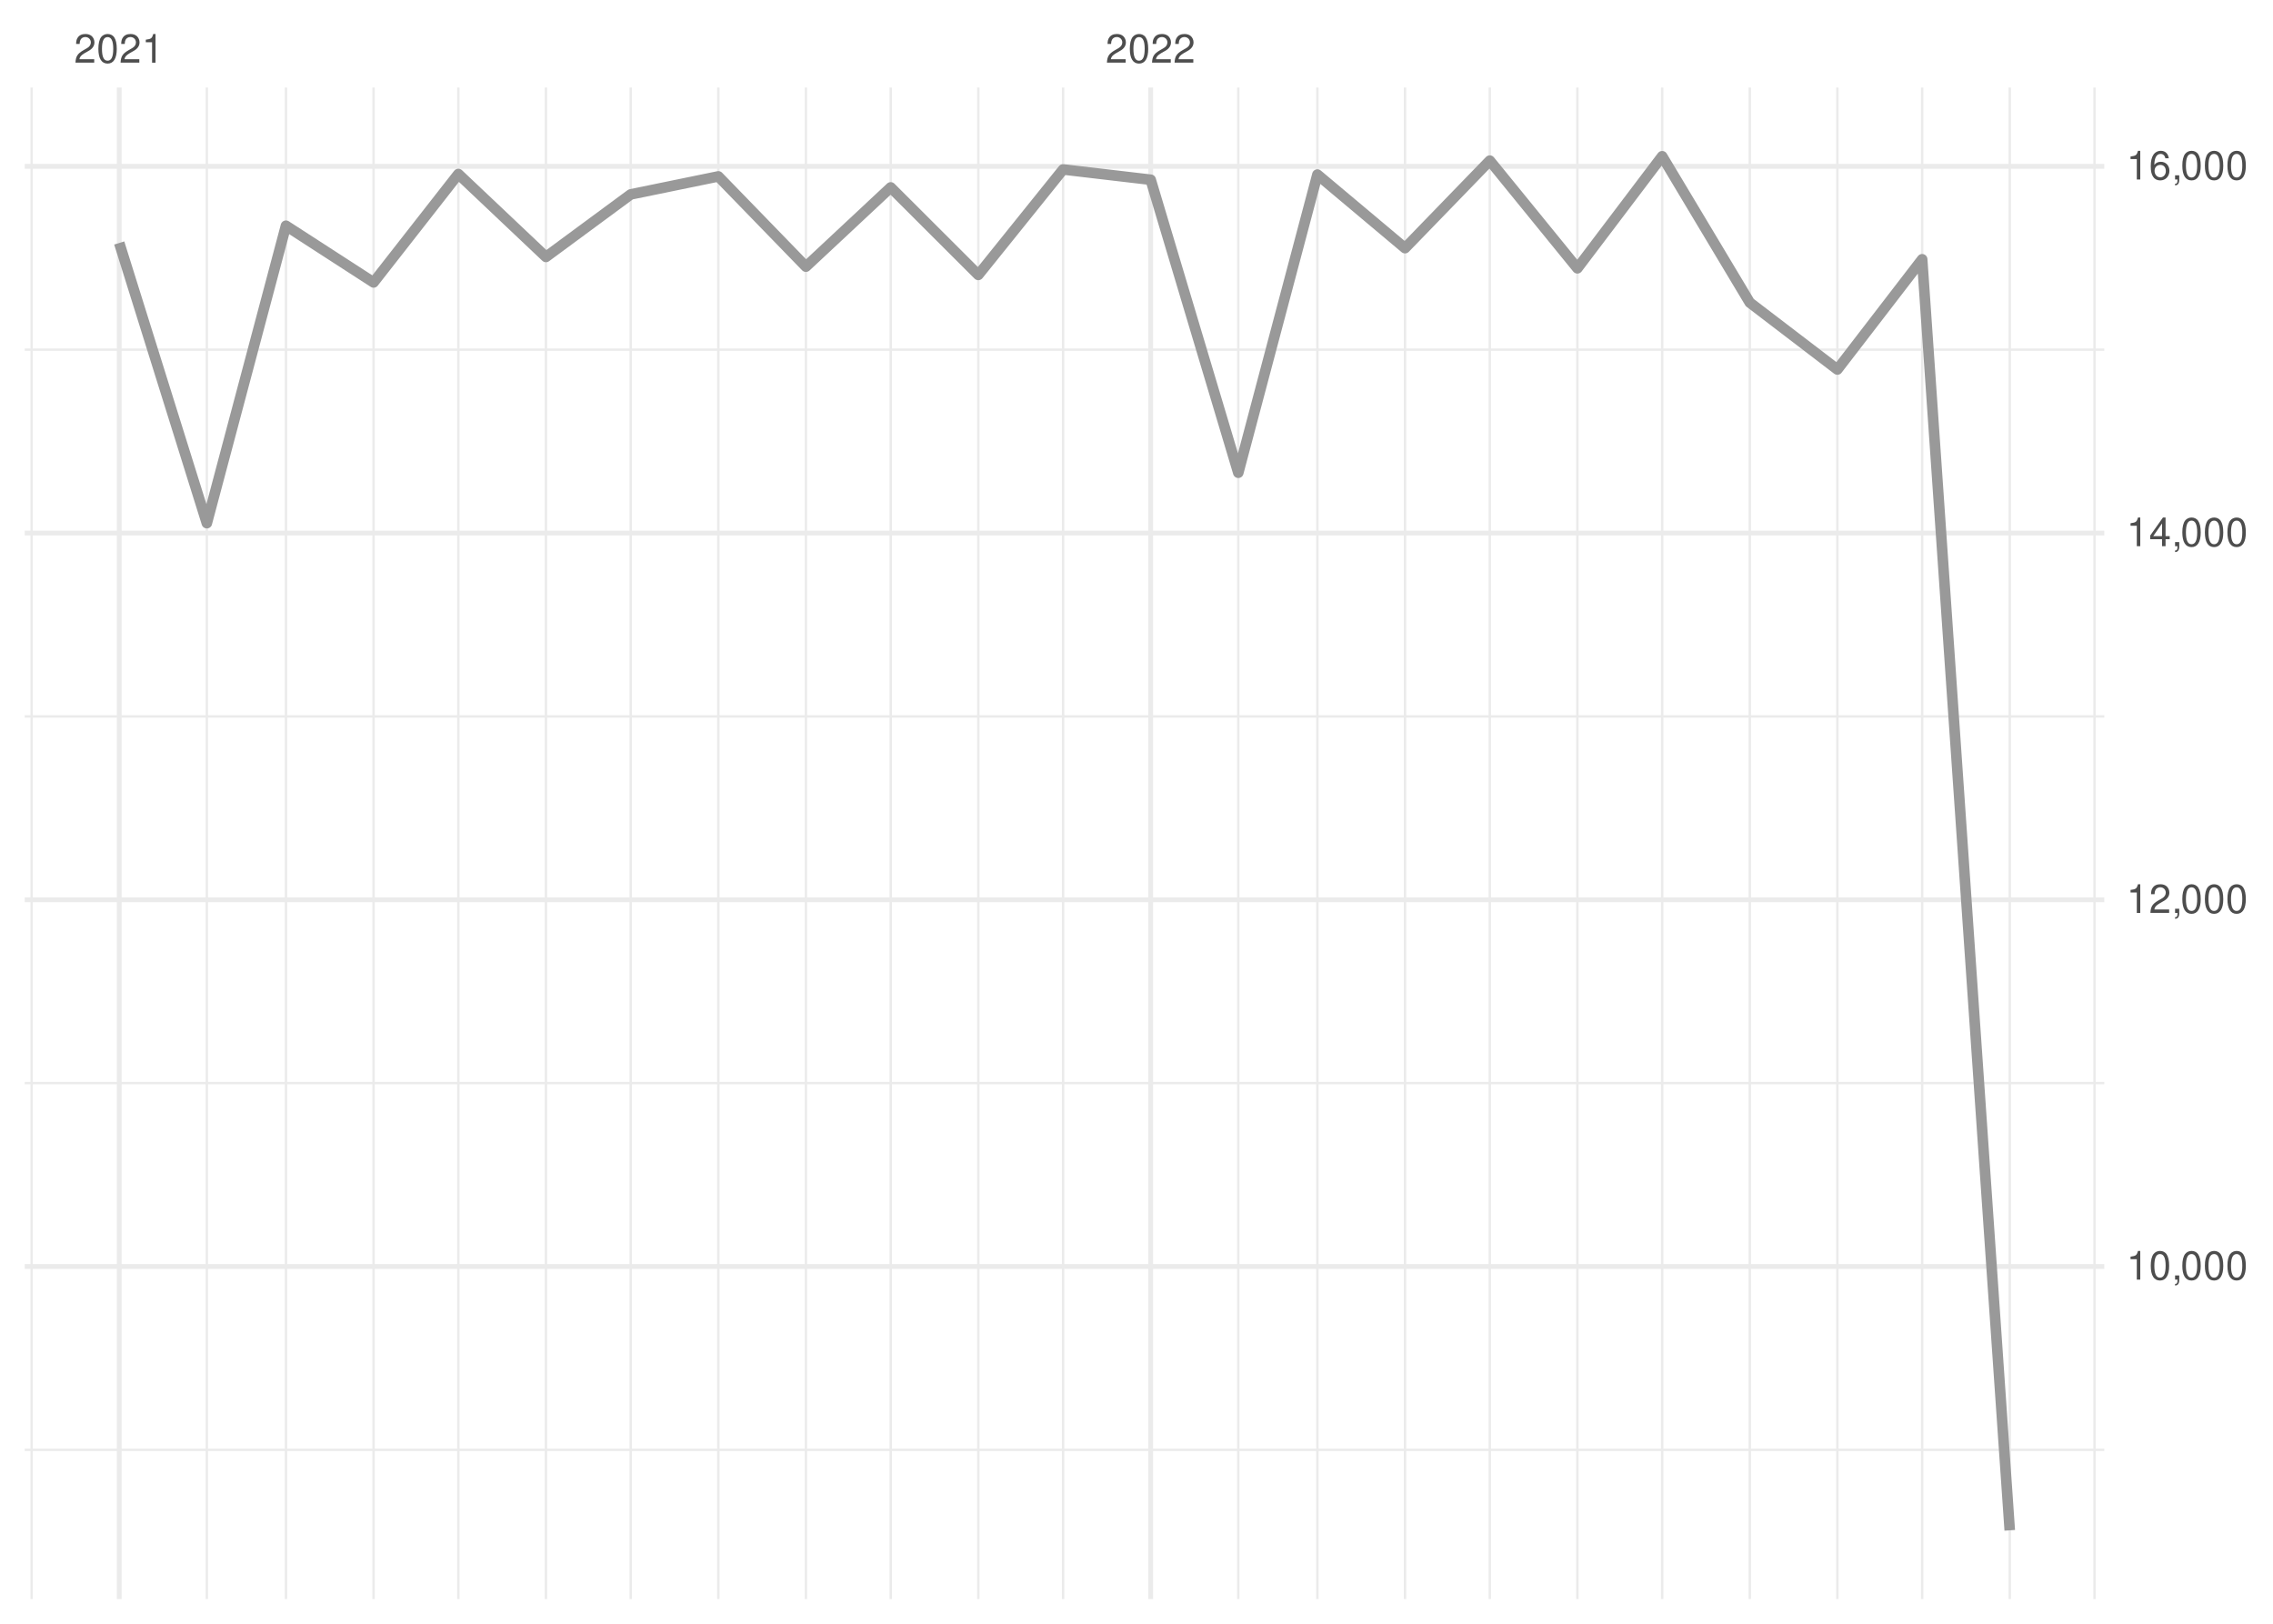
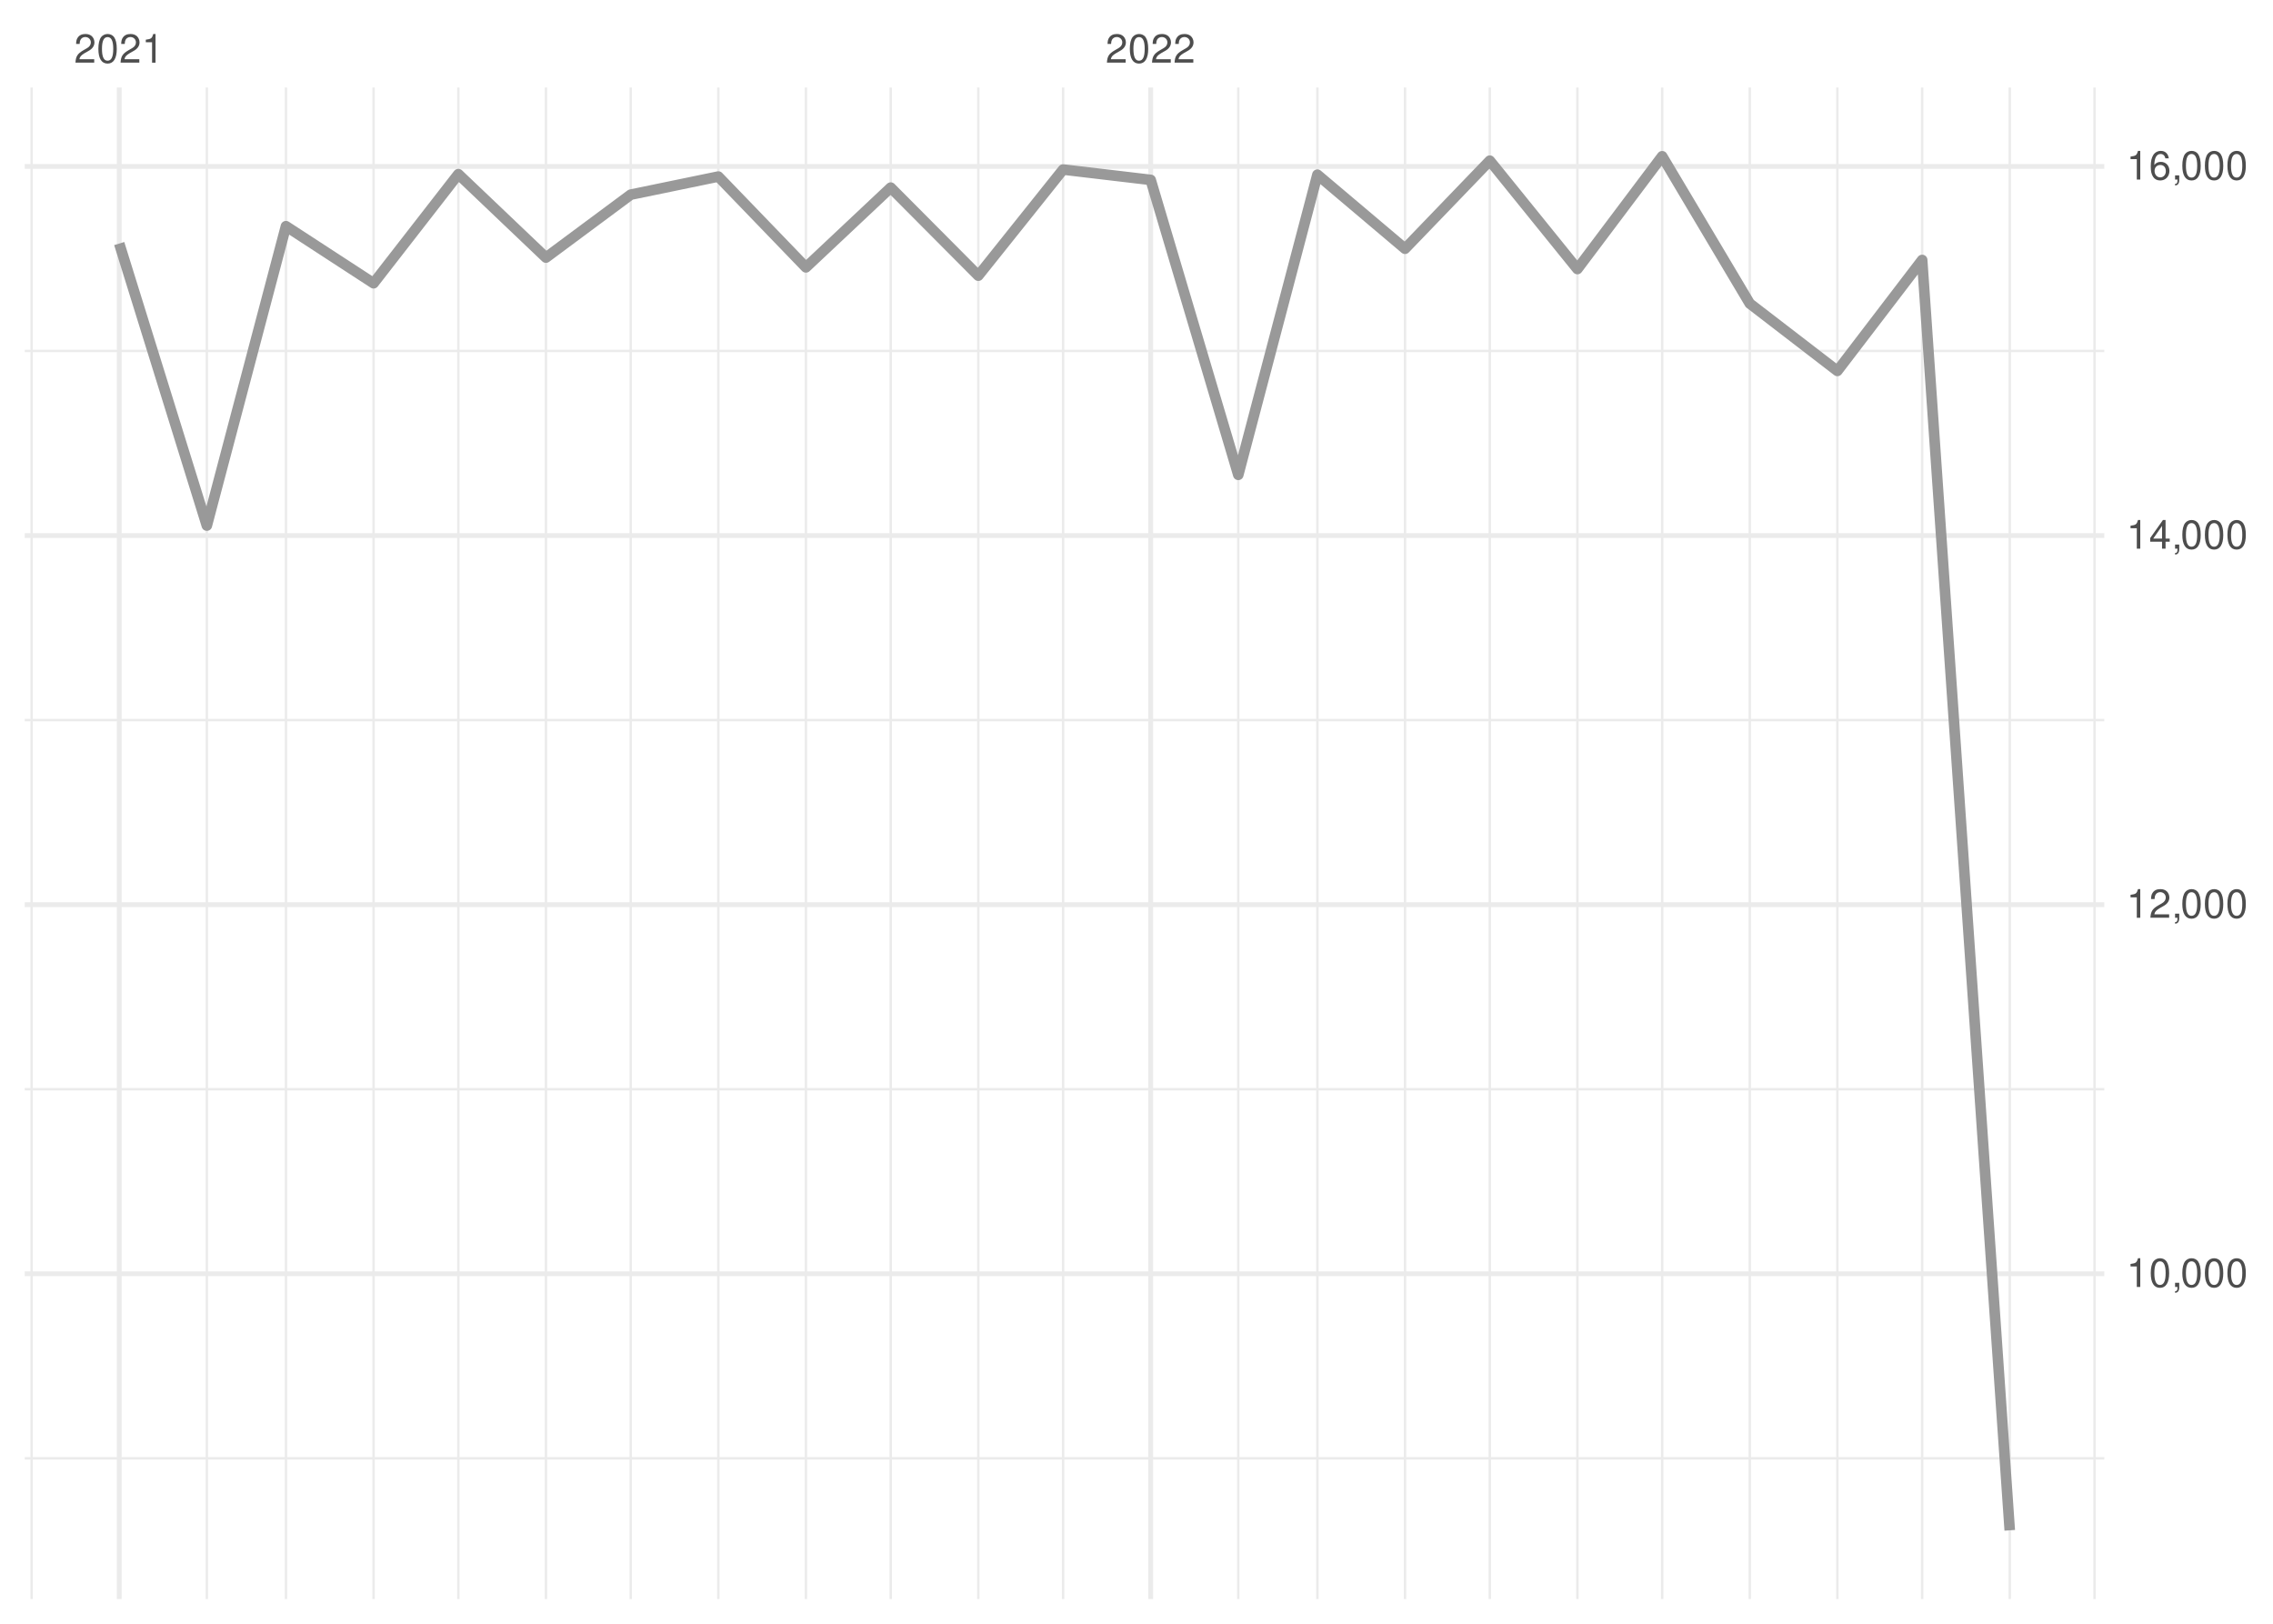
<svg xmlns="http://www.w3.org/2000/svg" xmlns:xlink="http://www.w3.org/1999/xlink" width="504pt" height="360pt" viewBox="0 0 504 360" version="1.1">
  <defs>
    <g>
      <symbol overflow="visible" id="glyph0-0">
        <path style="stroke:none;" d="" />
      </symbol>
      <symbol overflow="visible" id="glyph0-1">
        <path style="stroke:none;" d="M 4.453 -0.766 L 1.172 -0.766 C 1.25 -1.297 1.531 -1.625 2.297 -2.094 L 3.172 -2.594 C 4.047 -3.062 4.5 -3.719 4.5 -4.5 C 4.5 -5.031 4.281 -5.531 3.922 -5.875 C 3.547 -6.203 3.094 -6.359 2.5 -6.359 C 1.703 -6.359 1.125 -6.078 0.781 -5.531 C 0.547 -5.203 0.453 -4.797 0.438 -4.156 L 1.219 -4.156 C 1.234 -4.594 1.297 -4.844 1.406 -5.062 C 1.594 -5.438 2 -5.688 2.469 -5.688 C 3.172 -5.688 3.703 -5.172 3.703 -4.484 C 3.703 -3.969 3.406 -3.531 2.859 -3.219 L 2.047 -2.75 C 0.75 -2 0.375 -1.406 0.297 -0.016 L 4.453 -0.016 Z M 4.453 -0.766 " />
      </symbol>
      <symbol overflow="visible" id="glyph0-2">
        <path style="stroke:none;" d="M 2.422 -6.359 C 1.844 -6.359 1.312 -6.094 0.984 -5.672 C 0.578 -5.109 0.375 -4.25 0.375 -3.078 C 0.375 -0.938 1.078 0.203 2.422 0.203 C 3.734 0.203 4.453 -0.938 4.453 -3.031 C 4.453 -4.25 4.266 -5.078 3.859 -5.672 C 3.531 -6.109 3.016 -6.359 2.422 -6.359 Z M 2.422 -5.672 C 3.25 -5.672 3.672 -4.828 3.672 -3.094 C 3.672 -1.281 3.266 -0.438 2.406 -0.438 C 1.578 -0.438 1.172 -1.312 1.172 -3.062 C 1.172 -4.828 1.578 -5.672 2.422 -5.672 Z M 2.422 -5.672 " />
      </symbol>
      <symbol overflow="visible" id="glyph0-3">
        <path style="stroke:none;" d="M 2.281 -4.531 L 2.281 0 L 3.047 0 L 3.047 -6.359 L 2.547 -6.359 C 2.266 -5.391 2.094 -5.25 0.891 -5.094 L 0.891 -4.531 Z M 2.281 -4.531 " />
      </symbol>
      <symbol overflow="visible" id="glyph0-4">
        <path style="stroke:none;" d="M 0.766 -0.922 L 0.766 0 L 1.297 0 L 1.297 0.156 C 1.297 0.766 1.172 0.938 0.766 0.953 L 0.766 1.297 C 1.344 1.312 1.688 0.891 1.688 0.141 L 1.688 -0.922 Z M 0.766 -0.922 " />
      </symbol>
      <symbol overflow="visible" id="glyph0-5">
        <path style="stroke:none;" d="M 2.875 -1.547 L 2.875 0 L 3.656 0 L 3.656 -1.547 L 4.578 -1.547 L 4.578 -2.234 L 3.656 -2.234 L 3.656 -6.359 L 3.078 -6.359 L 0.25 -2.359 L 0.25 -1.547 Z M 2.875 -2.234 L 0.922 -2.234 L 2.875 -5.047 Z M 2.875 -2.234 " />
      </symbol>
      <symbol overflow="visible" id="glyph0-6">
        <path style="stroke:none;" d="M 4.375 -4.703 C 4.234 -5.75 3.562 -6.359 2.609 -6.359 C 1.922 -6.359 1.312 -6.031 0.938 -5.453 C 0.547 -4.828 0.375 -4.062 0.375 -2.906 C 0.375 -1.828 0.531 -1.156 0.906 -0.594 C 1.234 -0.078 1.781 0.203 2.469 0.203 C 3.656 0.203 4.516 -0.688 4.516 -1.922 C 4.516 -3.094 3.719 -3.922 2.609 -3.922 C 1.984 -3.922 1.5 -3.688 1.172 -3.234 C 1.172 -4.797 1.672 -5.672 2.562 -5.672 C 3.109 -5.672 3.484 -5.328 3.609 -4.703 Z M 2.5 -3.234 C 3.25 -3.234 3.719 -2.703 3.719 -1.859 C 3.719 -1.062 3.188 -0.484 2.484 -0.484 C 1.766 -0.484 1.219 -1.094 1.219 -1.906 C 1.219 -2.688 1.734 -3.234 2.5 -3.234 Z M 2.5 -3.234 " />
      </symbol>
    </g>
    <clipPath id="clip1">
-       <path d="M 5.48 321 L 466.59 321 L 466.59 322 L 5.48 322 Z M 5.48 321 " />
+       <path d="M 5.48 323 L 466.59 323 L 466.59 324 L 5.48 324 Z M 5.48 323 " />
    </clipPath>
    <clipPath id="clip2">
-       <path d="M 5.48 239 L 466.59 239 L 466.59 241 L 5.48 241 Z M 5.48 239 " />
+       <path d="M 5.48 241 L 466.59 241 L 466.59 242 L 5.48 242 Z M 5.48 241 " />
    </clipPath>
    <clipPath id="clip3">
-       <path d="M 5.48 158 L 466.59 158 L 466.59 160 L 5.48 160 Z M 5.48 158 " />
+       <path d="M 5.48 159 L 466.59 159 L 466.59 160 L 5.48 160 Z M 5.48 159 " />
    </clipPath>
    <clipPath id="clip4">
-       <path d="M 5.48 77 L 466.59 77 L 466.59 78 L 5.48 78 Z M 5.48 77 " />
+       <path d="M 5.48 77 L 466.59 77 L 466.59 79 L 5.48 79 Z M 5.48 77 " />
    </clipPath>
    <clipPath id="clip5">
      <path d="M 6 19.41 L 8 19.41 L 8 354.52 L 6 354.52 Z M 6 19.41 " />
    </clipPath>
    <clipPath id="clip6">
      <path d="M 45 19.41 L 47 19.41 L 47 354.52 L 45 354.52 Z M 45 19.41 " />
    </clipPath>
    <clipPath id="clip7">
      <path d="M 63 19.41 L 64 19.41 L 64 354.52 L 63 354.52 Z M 63 19.41 " />
    </clipPath>
    <clipPath id="clip8">
      <path d="M 82 19.41 L 84 19.41 L 84 354.52 L 82 354.52 Z M 82 19.41 " />
    </clipPath>
    <clipPath id="clip9">
      <path d="M 101 19.41 L 102 19.41 L 102 354.52 L 101 354.52 Z M 101 19.41 " />
    </clipPath>
    <clipPath id="clip10">
      <path d="M 120 19.41 L 122 19.41 L 122 354.52 L 120 354.52 Z M 120 19.41 " />
    </clipPath>
    <clipPath id="clip11">
      <path d="M 139 19.41 L 141 19.41 L 141 354.52 L 139 354.52 Z M 139 19.41 " />
    </clipPath>
    <clipPath id="clip12">
      <path d="M 159 19.41 L 160 19.41 L 160 354.52 L 159 354.52 Z M 159 19.41 " />
    </clipPath>
    <clipPath id="clip13">
      <path d="M 178 19.41 L 179 19.41 L 179 354.52 L 178 354.52 Z M 178 19.41 " />
    </clipPath>
    <clipPath id="clip14">
      <path d="M 197 19.41 L 198 19.41 L 198 354.52 L 197 354.52 Z M 197 19.41 " />
    </clipPath>
    <clipPath id="clip15">
      <path d="M 216 19.41 L 218 19.41 L 218 354.52 L 216 354.52 Z M 216 19.41 " />
    </clipPath>
    <clipPath id="clip16">
      <path d="M 235 19.41 L 236 19.41 L 236 354.52 L 235 354.52 Z M 235 19.41 " />
    </clipPath>
    <clipPath id="clip17">
      <path d="M 274 19.41 L 275 19.41 L 275 354.52 L 274 354.52 Z M 274 19.41 " />
    </clipPath>
    <clipPath id="clip18">
      <path d="M 291 19.41 L 293 19.41 L 293 354.52 L 291 354.52 Z M 291 19.41 " />
    </clipPath>
    <clipPath id="clip19">
      <path d="M 311 19.41 L 312 19.41 L 312 354.52 L 311 354.52 Z M 311 19.41 " />
    </clipPath>
    <clipPath id="clip20">
      <path d="M 330 19.41 L 331 19.41 L 331 354.52 L 330 354.52 Z M 330 19.41 " />
    </clipPath>
    <clipPath id="clip21">
      <path d="M 349 19.41 L 351 19.41 L 351 354.52 L 349 354.52 Z M 349 19.41 " />
    </clipPath>
    <clipPath id="clip22">
      <path d="M 368 19.41 L 369 19.41 L 369 354.52 L 368 354.52 Z M 368 19.41 " />
    </clipPath>
    <clipPath id="clip23">
      <path d="M 387 19.41 L 389 19.41 L 389 354.52 L 387 354.52 Z M 387 19.41 " />
    </clipPath>
    <clipPath id="clip24">
      <path d="M 407 19.41 L 408 19.41 L 408 354.52 L 407 354.52 Z M 407 19.41 " />
    </clipPath>
    <clipPath id="clip25">
      <path d="M 425 19.41 L 427 19.41 L 427 354.52 L 425 354.52 Z M 425 19.41 " />
    </clipPath>
    <clipPath id="clip26">
      <path d="M 445 19.41 L 446 19.41 L 446 354.52 L 445 354.52 Z M 445 19.41 " />
    </clipPath>
    <clipPath id="clip27">
      <path d="M 464 19.41 L 465 19.41 L 465 354.52 L 464 354.52 Z M 464 19.41 " />
    </clipPath>
    <clipPath id="clip28">
-       <path d="M 5.48 280 L 466.59 280 L 466.59 282 L 5.48 282 Z M 5.48 280 " />
+       <path d="M 5.48 281 L 466.59 281 L 466.59 283 L 5.48 283 Z M 5.48 281 " />
    </clipPath>
    <clipPath id="clip29">
-       <path d="M 5.48 198 L 466.59 198 L 466.59 201 L 5.48 201 Z M 5.48 198 " />
+       <path d="M 5.48 200 L 466.59 200 L 466.59 202 L 5.48 202 Z M 5.48 200 " />
    </clipPath>
    <clipPath id="clip30">
-       <path d="M 5.48 117 L 466.59 117 L 466.59 119 L 5.48 119 Z M 5.48 117 " />
+       <path d="M 5.48 118 L 466.59 118 L 466.59 120 L 5.48 120 Z M 5.48 118 " />
    </clipPath>
    <clipPath id="clip31">
      <path d="M 5.48 36 L 466.59 36 L 466.59 38 L 5.48 38 Z M 5.48 36 " />
    </clipPath>
    <clipPath id="clip32">
      <path d="M 25 19.41 L 27 19.41 L 27 354.52 L 25 354.52 Z M 25 19.41 " />
    </clipPath>
    <clipPath id="clip33">
      <path d="M 254 19.41 L 256 19.41 L 256 354.52 L 254 354.52 Z M 254 19.41 " />
    </clipPath>
  </defs>
  <g id="surface26">
    <rect x="0" y="0" width="504" height="360" style="fill:rgb(100%,100%,100%);fill-opacity:1;stroke:none;" />
    <g clip-path="url(#clip1)" clip-rule="nonzero">
-       <path style="fill:none;stroke-width:0.533;stroke-linecap:butt;stroke-linejoin:round;stroke:rgb(92.157%,92.157%,92.157%);stroke-opacity:1;stroke-miterlimit:10;" d="M 5.48 321.441 L 466.59 321.441 " />
+       <path style="fill:none;stroke-width:0.533;stroke-linecap:butt;stroke-linejoin:round;stroke:rgb(92.157%,92.157%,92.157%);stroke-opacity:1;stroke-miterlimit:10;" d="M 5.48 323.328 L 466.59 323.328 " />
    </g>
    <g clip-path="url(#clip2)" clip-rule="nonzero">
-       <path style="fill:none;stroke-width:0.533;stroke-linecap:butt;stroke-linejoin:round;stroke:rgb(92.157%,92.157%,92.157%);stroke-opacity:1;stroke-miterlimit:10;" d="M 5.48 240.137 L 466.59 240.137 " />
+       <path style="fill:none;stroke-width:0.533;stroke-linecap:butt;stroke-linejoin:round;stroke:rgb(92.157%,92.157%,92.157%);stroke-opacity:1;stroke-miterlimit:10;" d="M 5.48 241.492 L 466.59 241.492 " />
    </g>
    <g clip-path="url(#clip3)" clip-rule="nonzero">
-       <path style="fill:none;stroke-width:0.533;stroke-linecap:butt;stroke-linejoin:round;stroke:rgb(92.157%,92.157%,92.157%);stroke-opacity:1;stroke-miterlimit:10;" d="M 5.48 158.836 L 466.59 158.836 " />
+       <path style="fill:none;stroke-width:0.533;stroke-linecap:butt;stroke-linejoin:round;stroke:rgb(92.157%,92.157%,92.157%);stroke-opacity:1;stroke-miterlimit:10;" d="M 5.48 159.652 L 466.59 159.652 " />
    </g>
    <g clip-path="url(#clip4)" clip-rule="nonzero">
-       <path style="fill:none;stroke-width:0.533;stroke-linecap:butt;stroke-linejoin:round;stroke:rgb(92.157%,92.157%,92.157%);stroke-opacity:1;stroke-miterlimit:10;" d="M 5.48 77.531 L 466.59 77.531 " />
+       <path style="fill:none;stroke-width:0.533;stroke-linecap:butt;stroke-linejoin:round;stroke:rgb(92.157%,92.157%,92.157%);stroke-opacity:1;stroke-miterlimit:10;" d="M 5.48 77.812 L 466.59 77.812 " />
    </g>
    <g clip-path="url(#clip5)" clip-rule="nonzero">
      <path style="fill:none;stroke-width:0.533;stroke-linecap:butt;stroke-linejoin:round;stroke:rgb(92.157%,92.157%,92.157%);stroke-opacity:1;stroke-miterlimit:10;" d="M 7.016 354.52 L 7.016 19.41 " />
    </g>
    <g clip-path="url(#clip6)" clip-rule="nonzero">
      <path style="fill:none;stroke-width:0.533;stroke-linecap:butt;stroke-linejoin:round;stroke:rgb(92.157%,92.157%,92.157%);stroke-opacity:1;stroke-miterlimit:10;" d="M 45.863 354.52 L 45.863 19.41 " />
    </g>
    <g clip-path="url(#clip7)" clip-rule="nonzero">
      <path style="fill:none;stroke-width:0.533;stroke-linecap:butt;stroke-linejoin:round;stroke:rgb(92.157%,92.157%,92.157%);stroke-opacity:1;stroke-miterlimit:10;" d="M 63.406 354.52 L 63.406 19.41 " />
    </g>
    <g clip-path="url(#clip8)" clip-rule="nonzero">
      <path style="fill:none;stroke-width:0.533;stroke-linecap:butt;stroke-linejoin:round;stroke:rgb(92.157%,92.157%,92.157%);stroke-opacity:1;stroke-miterlimit:10;" d="M 82.832 354.52 L 82.832 19.41 " />
    </g>
    <g clip-path="url(#clip9)" clip-rule="nonzero">
      <path style="fill:none;stroke-width:0.533;stroke-linecap:butt;stroke-linejoin:round;stroke:rgb(92.157%,92.157%,92.157%);stroke-opacity:1;stroke-miterlimit:10;" d="M 101.629 354.52 L 101.629 19.41 " />
    </g>
    <g clip-path="url(#clip10)" clip-rule="nonzero">
      <path style="fill:none;stroke-width:0.533;stroke-linecap:butt;stroke-linejoin:round;stroke:rgb(92.157%,92.157%,92.157%);stroke-opacity:1;stroke-miterlimit:10;" d="M 121.055 354.52 L 121.055 19.41 " />
    </g>
    <g clip-path="url(#clip11)" clip-rule="nonzero">
      <path style="fill:none;stroke-width:0.533;stroke-linecap:butt;stroke-linejoin:round;stroke:rgb(92.157%,92.157%,92.157%);stroke-opacity:1;stroke-miterlimit:10;" d="M 139.852 354.52 L 139.852 19.41 " />
    </g>
    <g clip-path="url(#clip12)" clip-rule="nonzero">
      <path style="fill:none;stroke-width:0.533;stroke-linecap:butt;stroke-linejoin:round;stroke:rgb(92.157%,92.157%,92.157%);stroke-opacity:1;stroke-miterlimit:10;" d="M 159.277 354.52 L 159.277 19.41 " />
    </g>
    <g clip-path="url(#clip13)" clip-rule="nonzero">
      <path style="fill:none;stroke-width:0.533;stroke-linecap:butt;stroke-linejoin:round;stroke:rgb(92.157%,92.157%,92.157%);stroke-opacity:1;stroke-miterlimit:10;" d="M 178.699 354.52 L 178.699 19.41 " />
    </g>
    <g clip-path="url(#clip14)" clip-rule="nonzero">
      <path style="fill:none;stroke-width:0.533;stroke-linecap:butt;stroke-linejoin:round;stroke:rgb(92.157%,92.157%,92.157%);stroke-opacity:1;stroke-miterlimit:10;" d="M 197.5 354.52 L 197.5 19.41 " />
    </g>
    <g clip-path="url(#clip15)" clip-rule="nonzero">
      <path style="fill:none;stroke-width:0.533;stroke-linecap:butt;stroke-linejoin:round;stroke:rgb(92.157%,92.157%,92.157%);stroke-opacity:1;stroke-miterlimit:10;" d="M 216.922 354.52 L 216.922 19.41 " />
    </g>
    <g clip-path="url(#clip16)" clip-rule="nonzero">
      <path style="fill:none;stroke-width:0.533;stroke-linecap:butt;stroke-linejoin:round;stroke:rgb(92.157%,92.157%,92.157%);stroke-opacity:1;stroke-miterlimit:10;" d="M 235.723 354.52 L 235.723 19.41 " />
    </g>
    <g clip-path="url(#clip17)" clip-rule="nonzero">
      <path style="fill:none;stroke-width:0.533;stroke-linecap:butt;stroke-linejoin:round;stroke:rgb(92.157%,92.157%,92.157%);stroke-opacity:1;stroke-miterlimit:10;" d="M 274.57 354.52 L 274.57 19.41 " />
    </g>
    <g clip-path="url(#clip18)" clip-rule="nonzero">
      <path style="fill:none;stroke-width:0.533;stroke-linecap:butt;stroke-linejoin:round;stroke:rgb(92.157%,92.157%,92.157%);stroke-opacity:1;stroke-miterlimit:10;" d="M 292.113 354.52 L 292.113 19.41 " />
    </g>
    <g clip-path="url(#clip19)" clip-rule="nonzero">
      <path style="fill:none;stroke-width:0.533;stroke-linecap:butt;stroke-linejoin:round;stroke:rgb(92.157%,92.157%,92.157%);stroke-opacity:1;stroke-miterlimit:10;" d="M 311.539 354.52 L 311.539 19.41 " />
    </g>
    <g clip-path="url(#clip20)" clip-rule="nonzero">
      <path style="fill:none;stroke-width:0.533;stroke-linecap:butt;stroke-linejoin:round;stroke:rgb(92.157%,92.157%,92.157%);stroke-opacity:1;stroke-miterlimit:10;" d="M 330.336 354.52 L 330.336 19.41 " />
    </g>
    <g clip-path="url(#clip21)" clip-rule="nonzero">
      <path style="fill:none;stroke-width:0.533;stroke-linecap:butt;stroke-linejoin:round;stroke:rgb(92.157%,92.157%,92.157%);stroke-opacity:1;stroke-miterlimit:10;" d="M 349.762 354.52 L 349.762 19.41 " />
    </g>
    <g clip-path="url(#clip22)" clip-rule="nonzero">
      <path style="fill:none;stroke-width:0.533;stroke-linecap:butt;stroke-linejoin:round;stroke:rgb(92.157%,92.157%,92.157%);stroke-opacity:1;stroke-miterlimit:10;" d="M 368.559 354.52 L 368.559 19.41 " />
    </g>
    <g clip-path="url(#clip23)" clip-rule="nonzero">
      <path style="fill:none;stroke-width:0.533;stroke-linecap:butt;stroke-linejoin:round;stroke:rgb(92.157%,92.157%,92.157%);stroke-opacity:1;stroke-miterlimit:10;" d="M 387.984 354.52 L 387.984 19.41 " />
    </g>
    <g clip-path="url(#clip24)" clip-rule="nonzero">
      <path style="fill:none;stroke-width:0.533;stroke-linecap:butt;stroke-linejoin:round;stroke:rgb(92.157%,92.157%,92.157%);stroke-opacity:1;stroke-miterlimit:10;" d="M 407.406 354.52 L 407.406 19.41 " />
    </g>
    <g clip-path="url(#clip25)" clip-rule="nonzero">
      <path style="fill:none;stroke-width:0.533;stroke-linecap:butt;stroke-linejoin:round;stroke:rgb(92.157%,92.157%,92.157%);stroke-opacity:1;stroke-miterlimit:10;" d="M 426.207 354.52 L 426.207 19.41 " />
    </g>
    <g clip-path="url(#clip26)" clip-rule="nonzero">
      <path style="fill:none;stroke-width:0.533;stroke-linecap:butt;stroke-linejoin:round;stroke:rgb(92.157%,92.157%,92.157%);stroke-opacity:1;stroke-miterlimit:10;" d="M 445.629 354.52 L 445.629 19.41 " />
    </g>
    <g clip-path="url(#clip27)" clip-rule="nonzero">
      <path style="fill:none;stroke-width:0.533;stroke-linecap:butt;stroke-linejoin:round;stroke:rgb(92.157%,92.157%,92.157%);stroke-opacity:1;stroke-miterlimit:10;" d="M 464.426 354.52 L 464.426 19.41 " />
    </g>
    <g clip-path="url(#clip28)" clip-rule="nonzero">
-       <path style="fill:none;stroke-width:1.067;stroke-linecap:butt;stroke-linejoin:round;stroke:rgb(92.157%,92.157%,92.157%);stroke-opacity:1;stroke-miterlimit:10;" d="M 5.48 280.789 L 466.59 280.789 " />
+       <path style="fill:none;stroke-width:1.067;stroke-linecap:butt;stroke-linejoin:round;stroke:rgb(92.157%,92.157%,92.157%);stroke-opacity:1;stroke-miterlimit:10;" d="M 5.48 282.41 L 466.59 282.41 " />
    </g>
    <g clip-path="url(#clip29)" clip-rule="nonzero">
-       <path style="fill:none;stroke-width:1.067;stroke-linecap:butt;stroke-linejoin:round;stroke:rgb(92.157%,92.157%,92.157%);stroke-opacity:1;stroke-miterlimit:10;" d="M 5.48 199.488 L 466.59 199.488 " />
+       <path style="fill:none;stroke-width:1.067;stroke-linecap:butt;stroke-linejoin:round;stroke:rgb(92.157%,92.157%,92.157%);stroke-opacity:1;stroke-miterlimit:10;" d="M 5.48 200.57 L 466.59 200.57 " />
    </g>
    <g clip-path="url(#clip30)" clip-rule="nonzero">
-       <path style="fill:none;stroke-width:1.067;stroke-linecap:butt;stroke-linejoin:round;stroke:rgb(92.157%,92.157%,92.157%);stroke-opacity:1;stroke-miterlimit:10;" d="M 5.48 118.184 L 466.59 118.184 " />
+       <path style="fill:none;stroke-width:1.067;stroke-linecap:butt;stroke-linejoin:round;stroke:rgb(92.157%,92.157%,92.157%);stroke-opacity:1;stroke-miterlimit:10;" d="M 5.48 118.734 L 466.59 118.734 " />
    </g>
    <g clip-path="url(#clip31)" clip-rule="nonzero">
-       <path style="fill:none;stroke-width:1.067;stroke-linecap:butt;stroke-linejoin:round;stroke:rgb(92.157%,92.157%,92.157%);stroke-opacity:1;stroke-miterlimit:10;" d="M 5.48 36.879 L 466.59 36.879 " />
+       <path style="fill:none;stroke-width:1.067;stroke-linecap:butt;stroke-linejoin:round;stroke:rgb(92.157%,92.157%,92.157%);stroke-opacity:1;stroke-miterlimit:10;" d="M 5.48 36.895 L 466.59 36.895 " />
    </g>
    <g clip-path="url(#clip32)" clip-rule="nonzero">
      <path style="fill:none;stroke-width:1.067;stroke-linecap:butt;stroke-linejoin:round;stroke:rgb(92.157%,92.157%,92.157%);stroke-opacity:1;stroke-miterlimit:10;" d="M 26.438 354.52 L 26.438 19.41 " />
    </g>
    <g clip-path="url(#clip33)" clip-rule="nonzero">
      <path style="fill:none;stroke-width:1.067;stroke-linecap:butt;stroke-linejoin:round;stroke:rgb(92.157%,92.157%,92.157%);stroke-opacity:1;stroke-miterlimit:10;" d="M 255.145 354.52 L 255.145 19.41 " />
    </g>
-     <path style="fill:none;stroke-width:2.347;stroke-linecap:butt;stroke-linejoin:round;stroke:rgb(60%,60%,60%);stroke-opacity:1;stroke-miterlimit:10;" d="M 26.438 53.871 L 45.863 115.988 L 63.406 50.051 L 82.832 62.613 L 101.629 38.586 L 121.055 56.961 L 139.852 43.098 L 159.277 39.113 L 178.699 59.117 L 197.5 41.555 L 216.922 60.945 L 235.723 37.57 L 255.145 39.848 L 274.57 104.809 L 292.113 38.707 L 311.539 55.012 L 330.336 35.617 L 349.762 59.48 L 368.559 34.645 L 387.984 67.082 L 407.406 81.922 L 426.207 57.488 L 445.629 339.289 " />
+     <path style="fill:none;stroke-width:2.347;stroke-linecap:butt;stroke-linejoin:round;stroke:rgb(60%,60%,60%);stroke-opacity:1;stroke-miterlimit:10;" d="M 26.438 54 L 45.863 116.523 L 63.406 50.152 L 82.832 62.797 L 101.629 38.613 L 121.055 57.109 L 139.852 43.156 L 159.277 39.145 L 178.699 59.277 L 197.5 41.598 L 216.922 61.117 L 235.723 37.59 L 255.145 39.883 L 274.57 105.27 L 292.113 38.734 L 311.539 55.145 L 330.336 35.625 L 349.762 59.645 L 368.559 34.645 L 387.984 67.297 L 407.406 82.234 L 426.207 57.641 L 445.629 339.289 " />
    <g style="fill:rgb(30.196%,30.196%,30.196%);fill-opacity:1;">
      <use xlink:href="#glyph0-1" x="16.438" y="13.896" />
      <use xlink:href="#glyph0-2" x="21.438" y="13.896" />
      <use xlink:href="#glyph0-1" x="26.438" y="13.896" />
      <use xlink:href="#glyph0-3" x="31.438" y="13.896" />
    </g>
    <g style="fill:rgb(30.196%,30.196%,30.196%);fill-opacity:1;">
      <use xlink:href="#glyph0-1" x="245.145" y="13.896" />
      <use xlink:href="#glyph0-2" x="250.145" y="13.896" />
      <use xlink:href="#glyph0-1" x="255.145" y="13.896" />
      <use xlink:href="#glyph0-1" x="260.145" y="13.896" />
    </g>
    <g style="fill:rgb(30.196%,30.196%,30.196%);fill-opacity:1;">
-       <use xlink:href="#glyph0-3" x="471.52" y="283.704" />
-       <use xlink:href="#glyph0-2" x="476.52" y="283.704" />
-       <use xlink:href="#glyph0-4" x="481.52" y="283.704" />
-       <use xlink:href="#glyph0-2" x="483.52" y="283.704" />
-       <use xlink:href="#glyph0-2" x="488.52" y="283.704" />
-       <use xlink:href="#glyph0-2" x="493.52" y="283.704" />
-     </g>
-     <g style="fill:rgb(30.196%,30.196%,30.196%);fill-opacity:1;">
-       <use xlink:href="#glyph0-3" x="471.52" y="202.403" />
-       <use xlink:href="#glyph0-1" x="476.52" y="202.403" />
-       <use xlink:href="#glyph0-4" x="481.52" y="202.403" />
-       <use xlink:href="#glyph0-2" x="483.52" y="202.403" />
-       <use xlink:href="#glyph0-2" x="488.52" y="202.403" />
-       <use xlink:href="#glyph0-2" x="493.52" y="202.403" />
-     </g>
-     <g style="fill:rgb(30.196%,30.196%,30.196%);fill-opacity:1;">
-       <use xlink:href="#glyph0-3" x="471.52" y="121.099" />
-       <use xlink:href="#glyph0-5" x="476.52" y="121.099" />
-       <use xlink:href="#glyph0-4" x="481.52" y="121.099" />
-       <use xlink:href="#glyph0-2" x="483.52" y="121.099" />
-       <use xlink:href="#glyph0-2" x="488.52" y="121.099" />
-       <use xlink:href="#glyph0-2" x="493.52" y="121.099" />
-     </g>
-     <g style="fill:rgb(30.196%,30.196%,30.196%);fill-opacity:1;">
-       <use xlink:href="#glyph0-3" x="471.52" y="39.794" />
-       <use xlink:href="#glyph0-6" x="476.52" y="39.794" />
-       <use xlink:href="#glyph0-4" x="481.52" y="39.794" />
-       <use xlink:href="#glyph0-2" x="483.52" y="39.794" />
-       <use xlink:href="#glyph0-2" x="488.52" y="39.794" />
-       <use xlink:href="#glyph0-2" x="493.52" y="39.794" />
+       <use xlink:href="#glyph0-3" x="471.52" y="285.325" />
+       <use xlink:href="#glyph0-2" x="476.52" y="285.325" />
+       <use xlink:href="#glyph0-4" x="481.52" y="285.325" />
+       <use xlink:href="#glyph0-2" x="483.52" y="285.325" />
+       <use xlink:href="#glyph0-2" x="488.52" y="285.325" />
+       <use xlink:href="#glyph0-2" x="493.52" y="285.325" />
+     </g>
+     <g style="fill:rgb(30.196%,30.196%,30.196%);fill-opacity:1;">
+       <use xlink:href="#glyph0-3" x="471.52" y="203.485" />
+       <use xlink:href="#glyph0-1" x="476.52" y="203.485" />
+       <use xlink:href="#glyph0-4" x="481.52" y="203.485" />
+       <use xlink:href="#glyph0-2" x="483.52" y="203.485" />
+       <use xlink:href="#glyph0-2" x="488.52" y="203.485" />
+       <use xlink:href="#glyph0-2" x="493.52" y="203.485" />
+     </g>
+     <g style="fill:rgb(30.196%,30.196%,30.196%);fill-opacity:1;">
+       <use xlink:href="#glyph0-3" x="471.52" y="121.649" />
+       <use xlink:href="#glyph0-5" x="476.52" y="121.649" />
+       <use xlink:href="#glyph0-4" x="481.52" y="121.649" />
+       <use xlink:href="#glyph0-2" x="483.52" y="121.649" />
+       <use xlink:href="#glyph0-2" x="488.52" y="121.649" />
+       <use xlink:href="#glyph0-2" x="493.52" y="121.649" />
+     </g>
+     <g style="fill:rgb(30.196%,30.196%,30.196%);fill-opacity:1;">
+       <use xlink:href="#glyph0-3" x="471.52" y="39.81" />
+       <use xlink:href="#glyph0-6" x="476.52" y="39.81" />
+       <use xlink:href="#glyph0-4" x="481.52" y="39.81" />
+       <use xlink:href="#glyph0-2" x="483.52" y="39.81" />
+       <use xlink:href="#glyph0-2" x="488.52" y="39.81" />
+       <use xlink:href="#glyph0-2" x="493.52" y="39.81" />
    </g>
  </g>
</svg>
